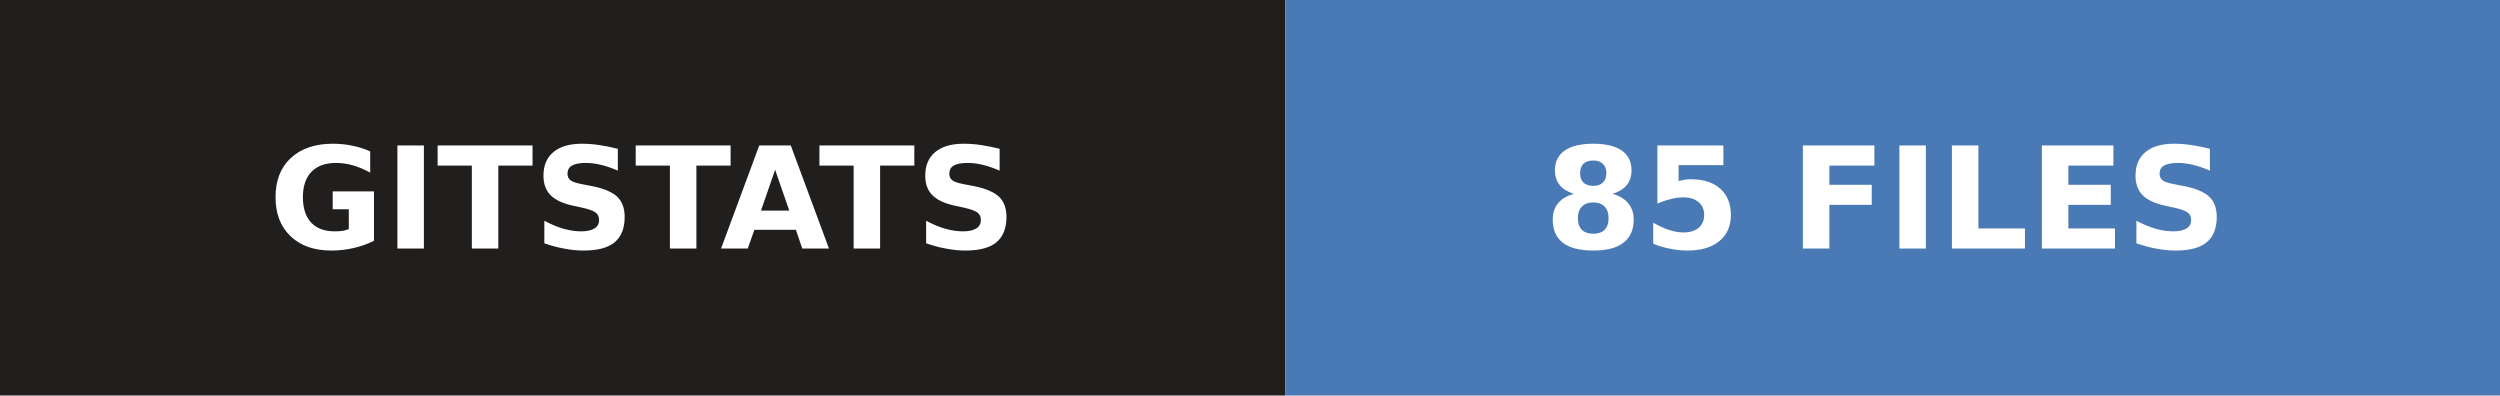
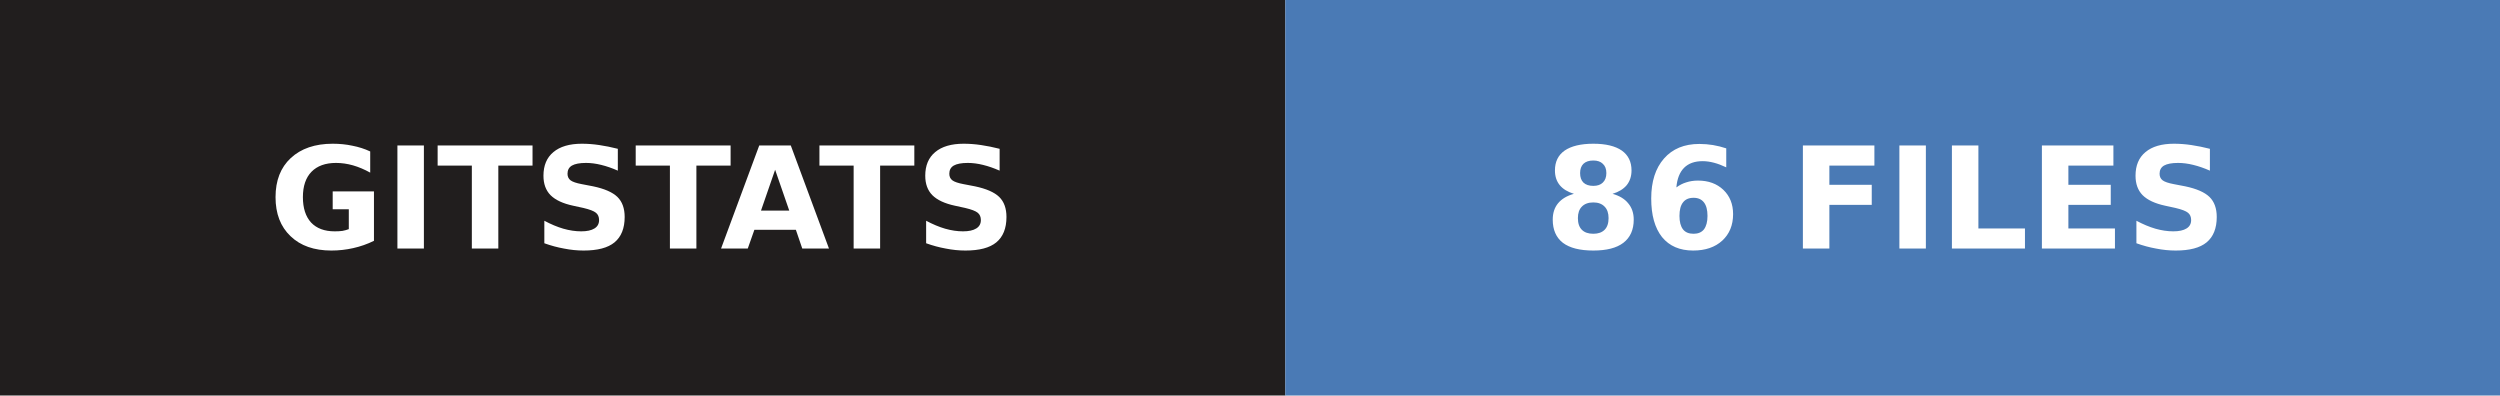
- <svg xmlns="http://www.w3.org/2000/svg" width="177" height="28" role="img" aria-label="gitstats: 85 files">
+ <svg xmlns="http://www.w3.org/2000/svg" width="177" height="28" role="img" aria-label="gitstats: 86 files">
  <g>
    <rect x="0" width="91" height="28" fill="#211e1e" />
    <rect x="91" width="86" height="28" fill="#4a7ab5" />
  </g>
  <g text-anchor="middle" font-family="Verdana,Geneva,DejaVu Sans,sans-serif" font-size="10" font-weight="bold" text-rendering="geometricPrecision">
    <text x="45.5" y="17.6" fill="#fff" textLength="67.0">GITSTATS</text>
-     <text x="133.5" y="17.6" fill="#fff" textLength="61.0">85 FILES</text>
+     <text x="133.5" y="17.6" fill="#fff" textLength="61.0">86 FILES</text>
  </g>
</svg>
